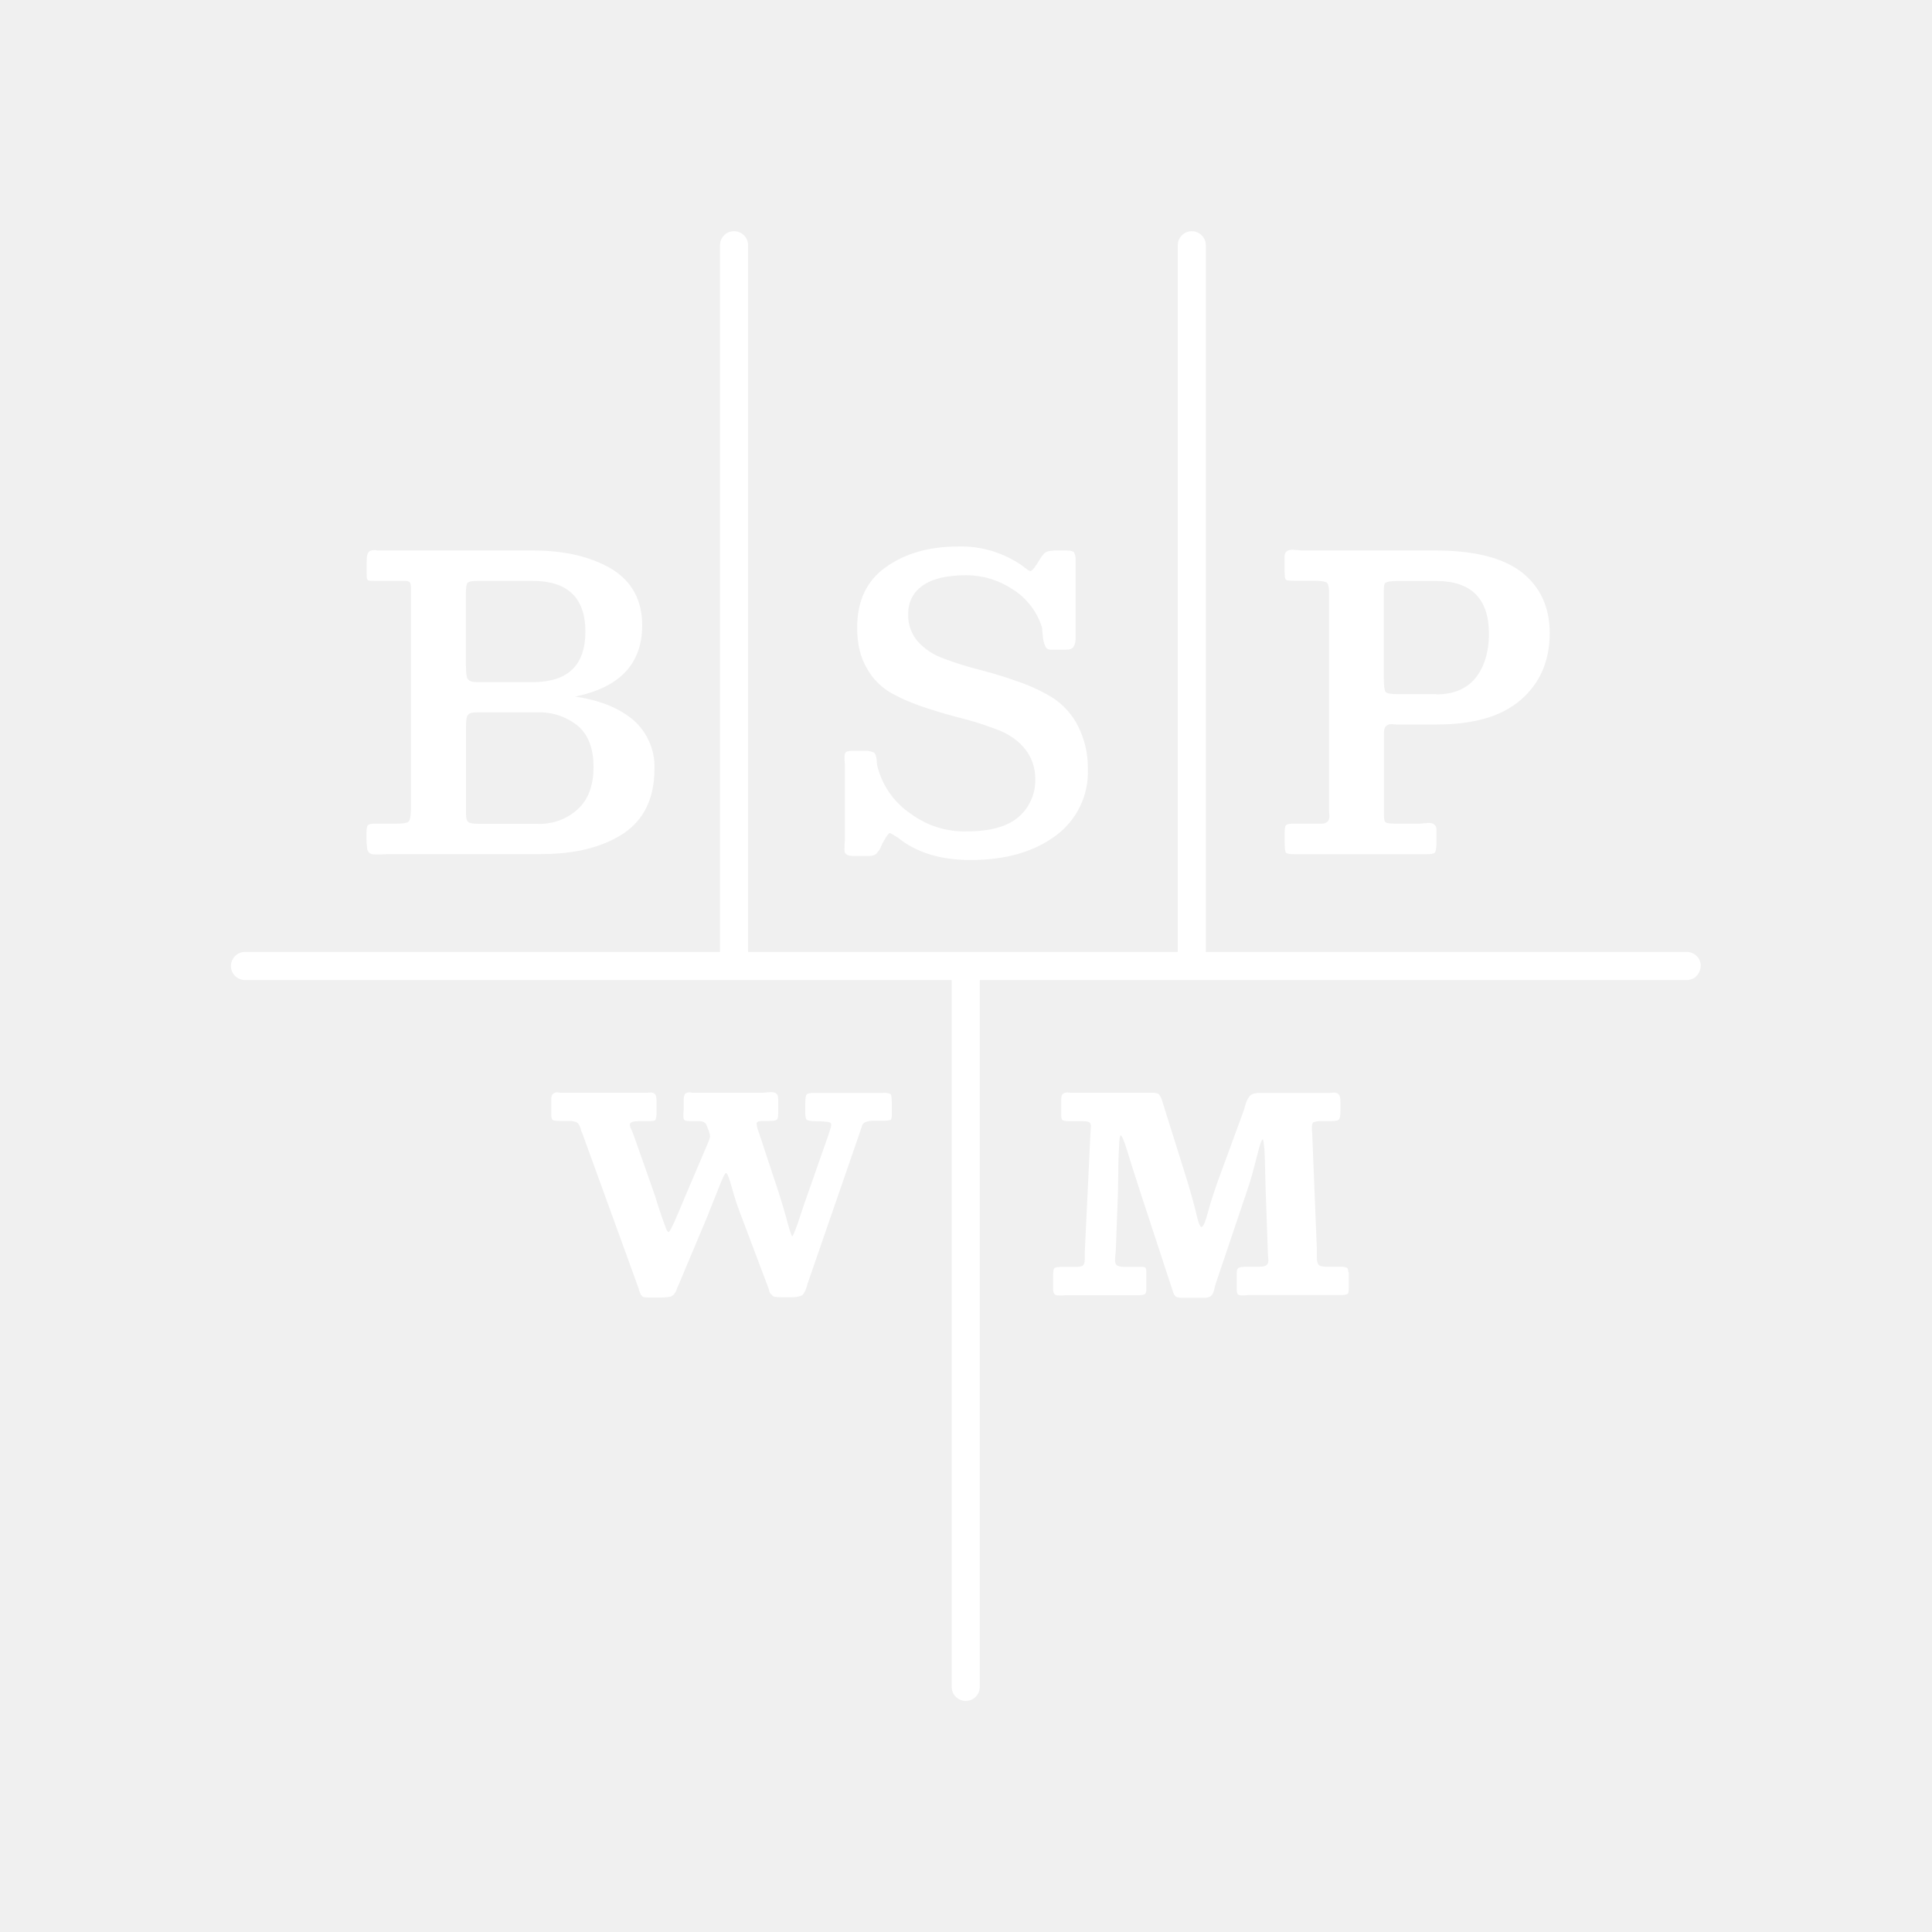
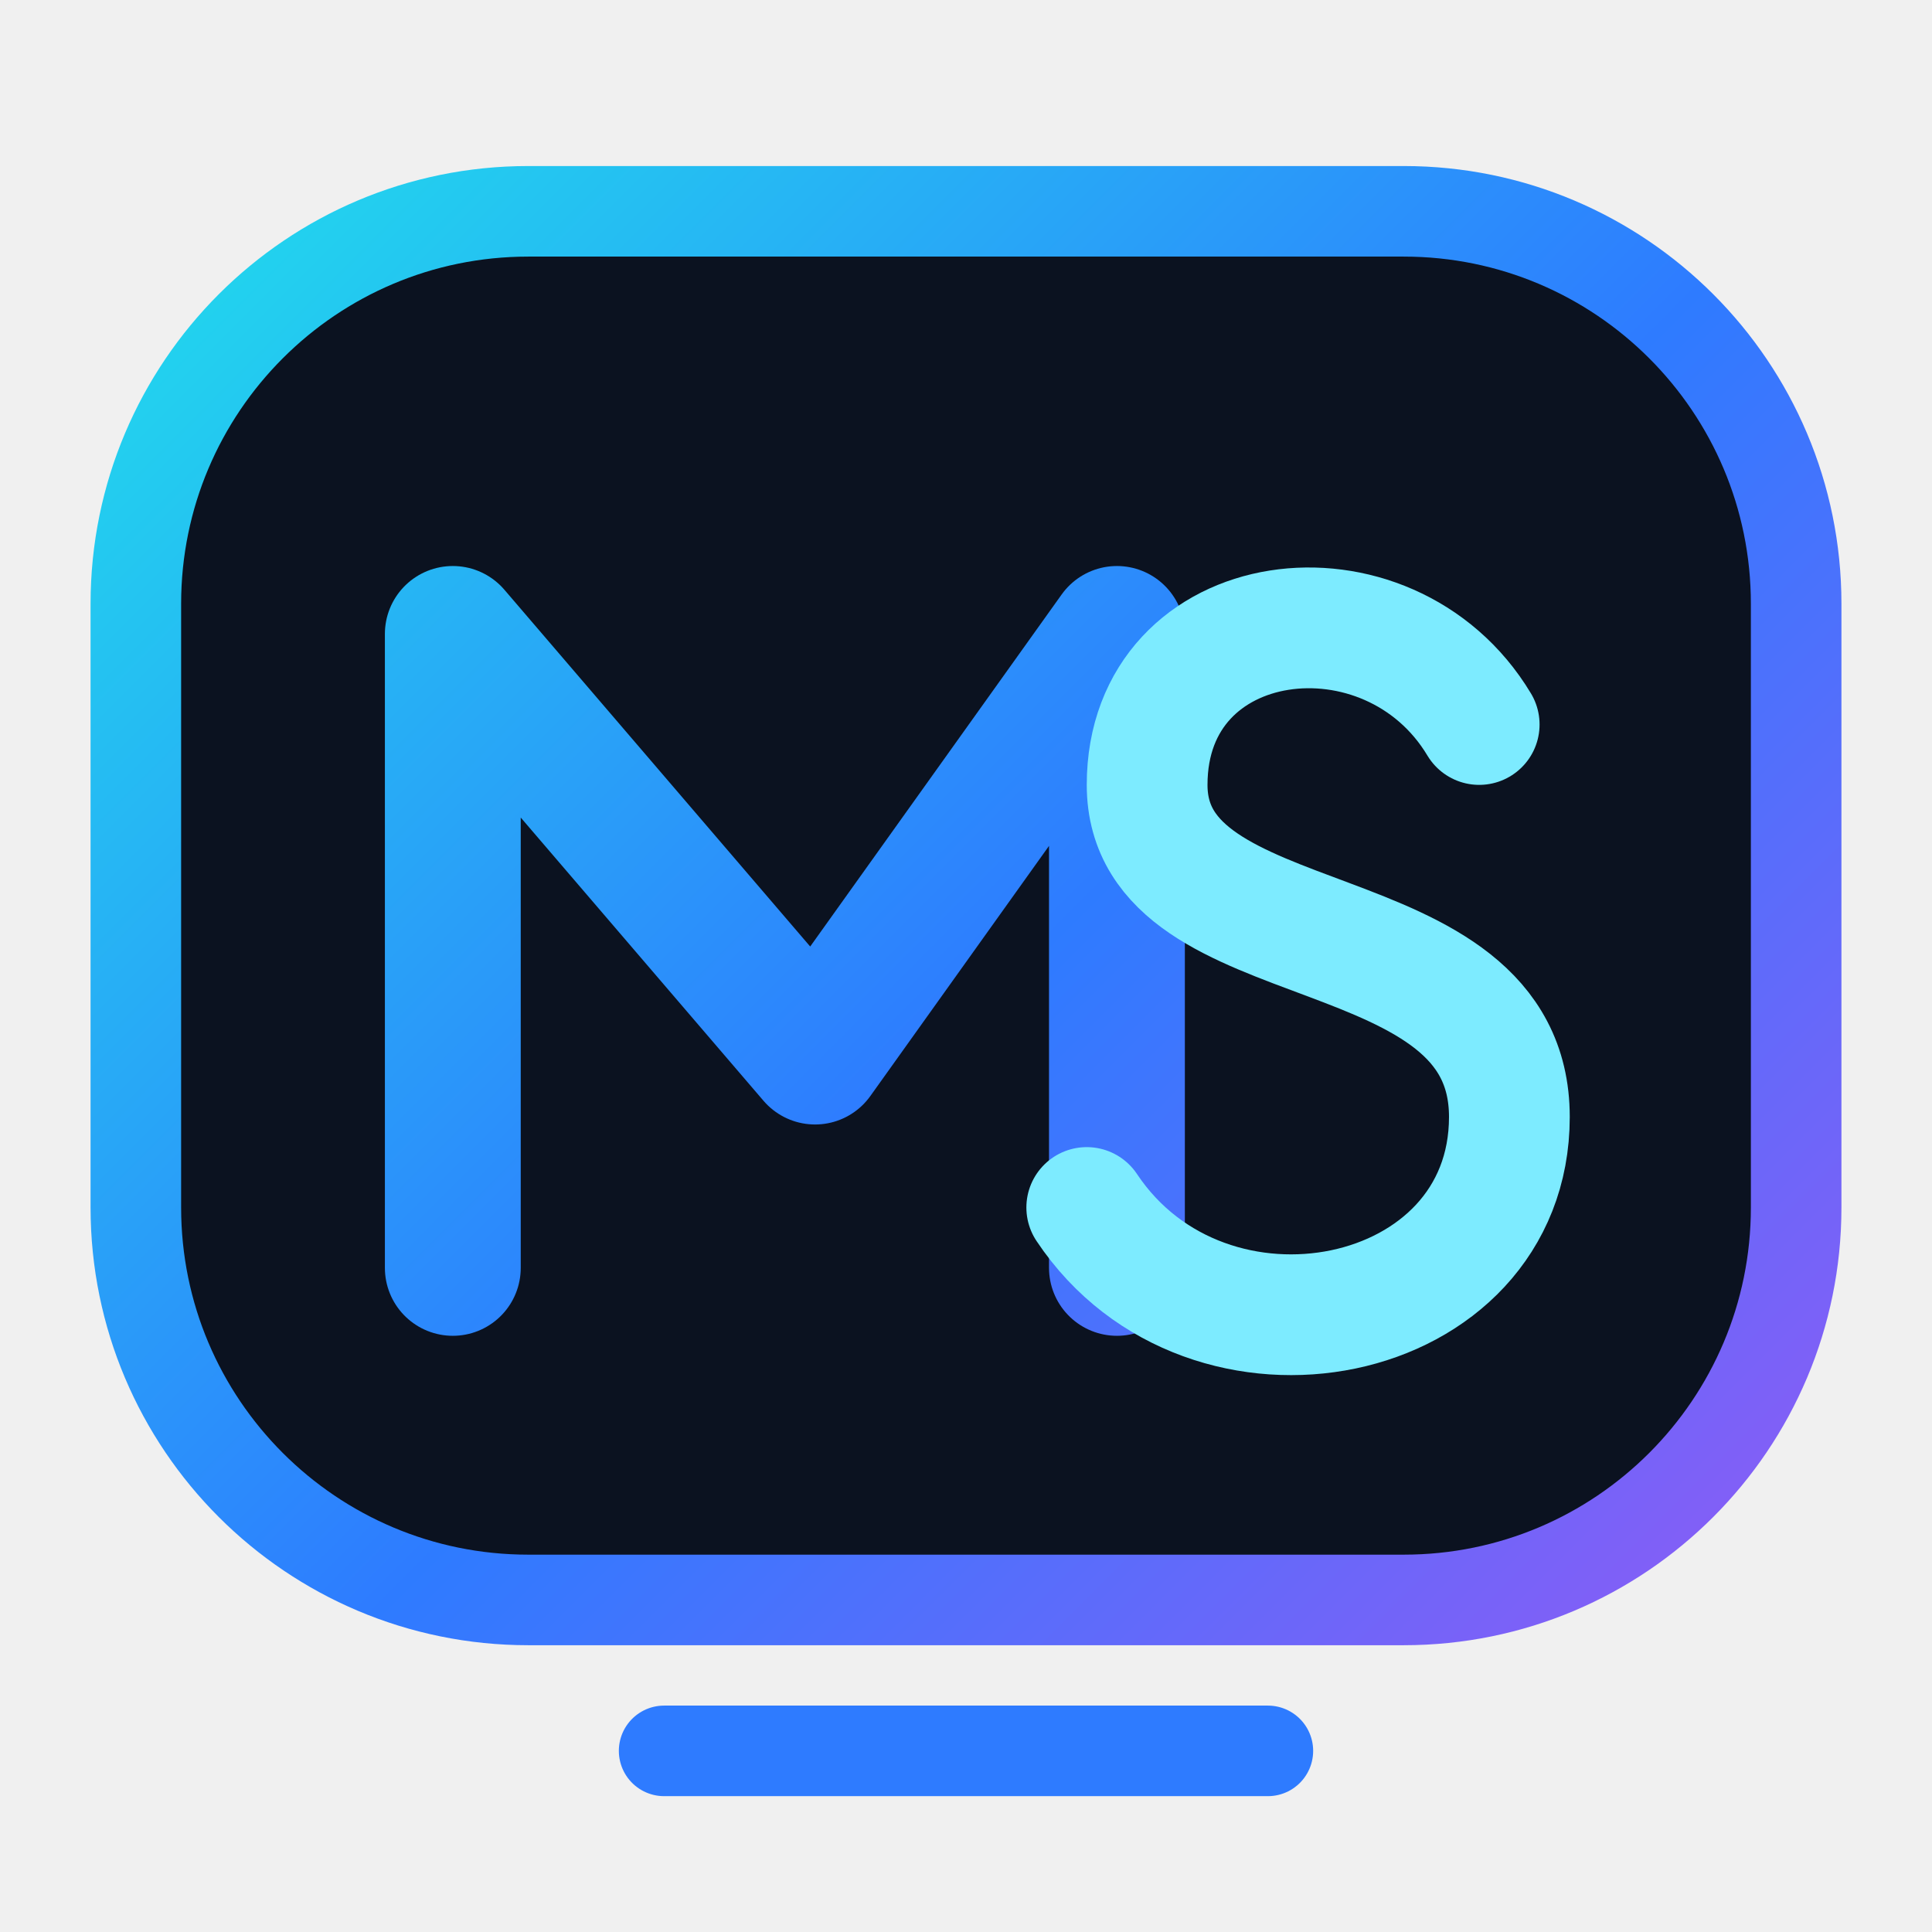
- <svg xmlns="http://www.w3.org/2000/svg" fill="none" viewBox="0 0 15 15">
-   <g clip-path="url(#clip0_115_2)" fill="#fff">
-     <path d="m2.848 6.549c0 0.034 0.003 0.056 0.016 0.069 0.01 0.012 0.028 0.017 0.054 0.016h0.041c0.019 0 0.038-0.003 0.05-0.003h1.192c0.267 0 0.48-0.054 0.641-0.161 0.158-0.106 0.239-0.273 0.239-0.499 0.003-0.072-0.01-0.143-0.039-0.209-0.028-0.066-0.071-0.125-0.125-0.172-0.11-0.093-0.261-0.154-0.453-0.182 0.346-0.069 0.522-0.254 0.522-0.553 0-0.194-0.079-0.34-0.236-0.437-0.158-0.094-0.361-0.144-0.613-0.144h-1.196c-0.016 0-0.025-0.003-0.031-0.003-0.025 0-0.044 0.006-0.05 0.019-0.01 0.013-0.013 0.034-0.013 0.069v0.104c0 0.025 0.003 0.038 0.009 0.041 0.006 0.006 0.025 0.006 0.056 0.006h0.236c0.019 0 0.028 0.006 0.034 0.012s0.009 0.025 0.009 0.05v1.684c0 0.069-0.006 0.11-0.019 0.123-0.013 0.013-0.05 0.016-0.116 0.016h-0.151c-0.029 0-0.044 0.006-0.05 0.013-0.007 0.009-0.01 0.032-0.01 0.069l6.2e-4 0.072zm0.77-1.379c0 0.056 0.003 0.091 0.016 0.104 0.01 0.015 0.034 0.022 0.072 0.022h0.43c0.271 0 0.409-0.129 0.409-0.393 0-0.261-0.138-0.393-0.409-0.393h-0.427c-0.044 0-0.072 0.006-0.079 0.016-0.009 0.01-0.013 0.038-0.013 0.085v0.559zm0.55 1.226h-0.443c-0.047 0-0.076-0.003-0.088-0.013-0.013-0.01-0.019-0.03-0.019-0.062v-0.673c0-0.05 0.003-0.085 0.016-0.098 0.009-0.013 0.031-0.019 0.066-0.019h0.469c0.115-0.005 0.227 0.032 0.317 0.104 0.082 0.07 0.122 0.176 0.122 0.321 0 0.147-0.044 0.258-0.126 0.33-0.086 0.077-0.199 0.116-0.314 0.11z" clip-rule="evenodd" fill-rule="evenodd" />
-     <path d="m6.556 6.589c0 0.022 0.003 0.037 0.016 0.044 0.009 0.01 0.031 0.013 0.066 0.013h0.085c0.019 0 0.037-1e-5 0.05-0.003 0.013-0.002 0.026-0.009 0.035-0.019 0.006-0.01 0.013-0.018 0.019-0.025 0.004-0.006 0.009-0.016 0.016-0.032 0.005-0.013 0.011-0.026 0.019-0.037 0.022-0.042 0.038-0.062 0.047-0.062 0.005 4.2e-4 0.025 0.012 0.06 0.034 0.147 0.119 0.336 0.175 0.566 0.175 0.27 0 0.49-0.062 0.659-0.187 0.081-0.059 0.147-0.137 0.191-0.228 0.044-0.09 0.065-0.19 0.061-0.291 0.002-0.118-0.025-0.235-0.079-0.339-0.046-0.089-0.114-0.163-0.198-0.217-0.086-0.052-0.178-0.094-0.273-0.126-0.098-0.035-0.198-0.065-0.299-0.091-0.092-0.023-0.182-0.052-0.27-0.085-0.077-0.027-0.146-0.072-0.201-0.132-0.051-0.059-0.078-0.136-0.075-0.214 0-0.093 0.037-0.167 0.112-0.22 0.075-0.054 0.189-0.081 0.34-0.081 0.128 4.2e-4 0.249 0.037 0.361 0.11 0.108 0.069 0.188 0.173 0.226 0.295 4.2e-4 0.009 0.003 0.031 0.006 0.066 0.002 0.027 0.008 0.054 0.019 0.079 0.007 0.019 0.021 0.028 0.044 0.028h0.116c0.03 4.2e-4 0.05-0.007 0.06-0.022 0.012-0.021 0.017-0.045 0.016-0.069v-0.61c2.7e-4 -0.019-0.004-0.039-0.013-0.056-0.006-0.006-0.025-0.013-0.054-0.013h-0.062c-0.032-0.002-0.064 0.001-0.094 0.009-0.015 0.006-0.031 0.022-0.047 0.047l-0.031 0.05c-0.025 0.038-0.041 0.054-0.05 0.054-0.006 0-0.028-0.013-0.066-0.044-0.145-0.1-0.318-0.152-0.494-0.147-0.226 0-0.411 0.053-0.562 0.16-0.151 0.107-0.223 0.264-0.223 0.471 0 0.125 0.025 0.23 0.075 0.314 0.046 0.084 0.115 0.152 0.199 0.198 0.081 0.044 0.169 0.081 0.27 0.113 0.097 0.032 0.195 0.06 0.295 0.085 0.098 0.025 0.186 0.057 0.268 0.088 0.081 0.035 0.147 0.081 0.197 0.144 0.05 0.063 0.079 0.142 0.079 0.233 0.001 0.055-0.009 0.11-0.032 0.161-0.022 0.051-0.055 0.096-0.097 0.132-0.085 0.075-0.22 0.113-0.405 0.113-0.156 0.004-0.309-0.045-0.434-0.138-0.121-0.081-0.21-0.203-0.251-0.343-0.007-0.022-0.012-0.045-0.012-0.069-0.003-0.033-0.01-0.054-0.023-0.063-0.022-0.009-0.045-0.014-0.069-0.013h-0.085c-0.031 0-0.051 0.003-0.06 0.009-0.009 0.006-0.013 0.019-0.013 0.037v0.028c0 0.013 0.003 0.025 0.003 0.031v0.585c0 0.013-0.003 0.025-0.003 0.038v0.031z" />
-     <path d="m9.974 4.438c0 0.037 0.003 0.056 0.009 0.062s0.025 0.009 0.062 0.009h0.164c0.05 4.1e-4 0.081 0.006 0.094 0.016 0.01 0.01 0.016 0.035 0.016 0.075v1.697c0 0.019 0.003 0.032 0.003 0.038-4e-4 0.04-0.021 0.06-0.062 0.06h-0.224c-0.031 0-0.047 0.006-0.053 0.013s-0.009 0.028-0.009 0.066v0.062c0 0.045 0.003 0.072 0.009 0.083 0.006 0.009 0.028 0.013 0.066 0.013h1.025c0.037 4.1e-4 0.059-0.004 0.066-0.013 0.006-0.006 0.013-0.031 0.013-0.076v-0.101c0-0.034-0.022-0.053-0.059-0.053-0.009 0-0.022 0.003-0.041 0.003-0.019 0.003-0.034 0.004-0.044 0.003h-0.163c-0.048 0-0.076-0.003-0.085-0.009-0.013-0.006-0.016-0.029-0.016-0.066v-0.632c0-0.044 0.019-0.066 0.062-0.066 0.006 0 0.019 0.003 0.037 0.003h0.308c0.289 0 0.506-0.062 0.656-0.192 0.149-0.129 0.223-0.301 0.224-0.515 0-0.207-0.075-0.364-0.22-0.477-0.145-0.111-0.365-0.166-0.66-0.167h-1.031c-0.013 0-0.025 0-0.044-0.003-0.019 0-0.035-0.003-0.041-0.003-0.044 0-0.063 0.019-0.063 0.056v0.114zm1.178 0.951h-0.307c-0.05 0-0.079-0.006-0.088-0.018-0.009-0.013-0.013-0.048-0.013-0.11v-0.676c0-0.034 0.003-0.056 0.016-0.062 0.009-0.006 0.037-0.012 0.085-0.012h0.307c0.271 0 0.408 0.138 0.408 0.409 0 0.144-0.037 0.261-0.106 0.346-0.07 0.084-0.17 0.125-0.302 0.125z" clip-rule="evenodd" fill-rule="evenodd" />
-     <path d="m13.205 7.5c1e-4 -0.014-0.003-0.028-0.008-0.042-0.005-0.013-0.013-0.025-0.024-0.035-0.01-0.01-0.022-0.018-0.035-0.024-0.013-0.005-0.027-0.008-0.042-0.008h-3.734v-5.487c0-0.029-0.011-0.056-0.032-0.077-0.02-0.02-0.048-0.032-0.077-0.032s-0.056 0.011-0.077 0.032c-0.02 0.02-0.032 0.048-0.032 0.077v5.487h-3.336v-5.487c0-0.029-0.011-0.057-0.032-0.077-0.02-0.02-0.048-0.032-0.077-0.032s-0.057 0.011-0.077 0.032c-0.02 0.02-0.032 0.048-0.032 0.077v5.487h-3.688c-0.029 0-0.057 0.011-0.077 0.032-0.02 0.02-0.032 0.048-0.032 0.077s0.011 0.057 0.032 0.077c0.02 0.02 0.048 0.032 0.077 0.032h5.487v5.488c0 0.029 0.011 0.057 0.032 0.077 0.02 0.02 0.048 0.032 0.077 0.032s0.057-0.011 0.077-0.032c0.02-0.02 0.032-0.048 0.032-0.077v-5.488h5.488c0.014 0 0.028-0.003 0.042-0.008 0.013-0.005 0.025-0.013 0.035-0.024 0.01-0.01 0.018-0.022 0.023-0.035s0.009-0.027 0.009-0.042z" />
-     <path d="m10.468 9.877c0-0.017-0.003-0.028-0.01-0.034-0.015-0.006-0.032-0.009-0.048-0.008h-0.109c-0.033 0-0.054-0.005-0.062-0.014-0.01-0.011-0.015-0.029-0.015-0.055v-0.067l-0.036-0.897-0.002-0.029v-0.025c0-0.019 0.004-0.031 0.013-0.036 0.021-0.006 0.043-0.009 0.065-0.008h0.059c0.04 8.3e-4 0.063-0.003 0.071-0.011 0.008-0.006 0.013-0.028 0.013-0.065v-0.077c0-0.027-0.004-0.045-0.013-0.054-0.005-0.005-0.011-0.009-0.017-0.011-0.006-0.002-0.013-0.004-0.02-0.003l-0.03 0.002h-0.54c-0.018-5.9e-4 -0.037 0.002-0.054 0.006-0.014 0.004-0.025 0.012-0.034 0.023-0.007 0.011-0.013 0.021-0.017 0.029-0.006 0.013-0.011 0.026-0.014 0.039l-0.013 0.044-0.174 0.474c-0.046 0.123-0.08 0.227-0.102 0.31-0.021 0.077-0.037 0.116-0.05 0.116-0.013 8.3e-4 -0.028-0.04-0.046-0.124-0.027-0.107-0.058-0.213-0.092-0.319l-0.172-0.549c-0.005-0.015-0.014-0.03-0.025-0.042-0.016-0.006-0.033-0.009-0.051-0.008h-0.626c-0.014-4.2e-4 -0.023-0.001-0.028-0.002-0.018 0-0.031 0.004-0.039 0.013-0.009 0.008-0.011 0.027-0.011 0.052v0.103c0 0.025 0.002 0.042 0.011 0.046 0.006 0.006 0.025 0.009 0.058 0.009h0.097c0.026 4.1e-4 0.043 0.003 0.052 0.008 0.008 0.007 0.013 0.016 0.013 0.029l-0.004 0.061-0.044 0.922v0.052c0 0.021-0.004 0.037-0.012 0.046-0.008 0.008-0.025 0.013-0.051 0.013h-0.105c-0.038 0-0.06 0.003-0.067 0.01-0.007 0.006-0.011 0.025-0.011 0.059v0.096c-4.2e-4 0.022 0.003 0.038 0.011 0.046 0.006 0.008 0.017 0.011 0.034 0.011h0.023l0.031-0.002h0.566c0.025 0 0.041-0.003 0.048-0.009 0.006-0.004 0.011-0.017 0.011-0.033v-0.134c0-0.019-0.002-0.031-0.006-0.036-0.007-0.006-0.016-0.009-0.025-0.008h-0.128c-0.034 4.1e-4 -0.056-0.003-0.067-0.011-0.012-0.007-0.017-0.021-0.017-0.04l0.002-0.036 0.004-0.038 0.017-0.456 0.002-0.126c0-0.083 0.002-0.157 0.006-0.22 0.002-0.062 0.006-0.094 0.013-0.094 0.009 0 0.027 0.042 0.052 0.125 0.023 0.076 0.059 0.188 0.107 0.336l0.243 0.741c0.008 0.029 0.018 0.046 0.029 0.051 0.008 0.006 0.029 0.009 0.062 0.008h0.158c0.017 8e-4 0.031-0.003 0.044-0.01 0.009-0.006 0.017-0.015 0.021-0.025 0.006-0.013 0.01-0.026 0.013-0.04 0.003-0.017 0.007-0.029 0.01-0.038l0.256-0.759c0.012-0.036 0.034-0.113 0.064-0.231 0.021-0.085 0.035-0.127 0.044-0.127 0.004 4.1e-4 0.008 0.026 0.013 0.077 0.003 0.052 0.005 0.115 0.006 0.189l0.003 0.109 0.017 0.49c0 0.012 6.3e-4 0.026 0.002 0.042 8.3e-4 0.017 0.002 0.027 0.003 0.031 0 0.018-0.006 0.032-0.017 0.04-0.01 0.008-0.03 0.011-0.059 0.011h-0.1c-0.031 4.1e-4 -0.051 0.004-0.059 0.011-0.007 0.006-0.011 0.019-0.011 0.039v0.124c0 0.021 0.003 0.034 0.009 0.04 0.006 0.006 0.016 0.009 0.031 0.008h0.023l0.028-0.002h0.708c0.033 0 0.053-0.003 0.061-0.009 0.007-0.004 0.01-0.02 0.01-0.048v-0.121z" />
-     <path d="m6.923 8.549c0-0.031-0.003-0.05-0.01-0.056-0.019-0.008-0.04-0.01-0.061-0.008h-0.524c-0.037 0-0.059 0.004-0.065 0.012-0.007 0.008-0.011 0.033-0.011 0.075v0.066c0 0.031 0.004 0.05 0.012 0.056 0.008 0.007 0.032 0.011 0.071 0.011 0.032-4.4e-4 0.065 0.002 0.097 0.006 0.015 0.004 0.022 0.011 0.022 0.023 0 0.006-0.007 0.032-0.022 0.077l-0.145 0.414c-0.026 0.071-0.056 0.159-0.09 0.264-0.026 0.073-0.041 0.109-0.046 0.109-0.006 0-0.021-0.047-0.046-0.141-0.019-0.069-0.04-0.138-0.062-0.207l-0.158-0.477c-0.006-0.016-0.009-0.032-0.011-0.049 0-0.013 0.014-0.021 0.048-0.021h0.048c0.031 0 0.05-0.003 0.059-0.008 0.008-0.004 0.013-0.019 0.013-0.044v-0.117c0-0.02-0.004-0.034-0.013-0.042-0.008-0.008-0.023-0.013-0.04-0.013l-0.033 0.002c-0.016 0.002-0.028 0.003-0.036 0.003h-0.539c-0.013 0-0.019-0.003-0.023-0.003-0.02 0-0.034 0.004-0.039 0.013-0.008 0.009-0.011 0.029-0.011 0.059v0.062l-0.002 0.028v0.023c-4.2e-4 0.015 0.002 0.025 0.008 0.029 0.006 0.006 0.019 0.009 0.04 0.009h0.069c0.033 0 0.054 0.01 0.062 0.031l0.018 0.044c0.005 0.014 0.008 0.028 0.01 0.042 1e-5 0.009-0.006 0.029-0.019 0.059l-0.182 0.427c-0.009 0.023-0.023 0.056-0.042 0.1-0.021 0.047-0.031 0.074-0.036 0.083-0.023 0.05-0.037 0.075-0.042 0.075-0.009 0-0.018-0.015-0.027-0.044-0.016-0.041-0.03-0.082-0.044-0.124-0.017-0.051-0.028-0.087-0.034-0.109l-0.166-0.471-0.013-0.034-0.014-0.031c-0.003-0.007-0.004-0.014-0.004-0.021-4.2e-4 -0.018 0.024-0.026 0.073-0.027h0.084c0.023 0 0.037-0.003 0.042-0.009 0.007-0.017 0.009-0.036 0.008-0.054v-0.1c-4.2e-4 -0.023-0.004-0.039-0.011-0.046-0.004-0.004-0.01-0.008-0.015-0.01-0.006-0.002-0.012-0.003-0.018-0.003-0.004 8.3e-4 -0.013 0.001-0.025 0.002h-0.671c-0.015 0-0.025-0.003-0.029-0.003-0.034 0-0.048 0.019-0.048 0.052v0.111c-8.3e-4 0.029 0.003 0.046 0.01 0.05 0.006 0.006 0.027 0.009 0.063 0.009h0.062c0.014-3.8e-4 0.029 8.8e-4 0.043 0.004 0.01 0.002 0.019 0.006 0.027 0.012 0.006 0.009 0.011 0.013 0.013 0.017 0.004 0.009 0.008 0.019 0.011 0.029 0.004 0.015 0.006 0.025 0.011 0.031l0.436 1.201 0.008 0.027 0.009 0.023c4.2e-4 0.004 0.004 0.009 0.011 0.014 0.002 0.003 0.005 6e-3 9e-3 0.008s0.008 0.003 0.012 0.003c0.012 0.002 0.024 0.002 0.036 0.002h0.094c0.013 0 0.025-7e-4 0.036-0.002l0.025-0.003c0.008-5e-4 0.015-0.003 0.021-0.008l0.013-0.009c0.003-0.002 0.007-0.006 0.01-0.014 0.004-0.006 0.007-0.011 0.009-0.015l0.008-0.021c0.004-0.01 0.007-0.019 0.011-0.025l0.222-0.528c0.009-0.021 0.042-0.109 0.105-0.264 0.021-0.05 0.034-0.078 0.042-0.078 0.008 0 0.023 0.034 0.04 0.096 0.025 0.092 0.055 0.182 0.09 0.27l0.192 0.509 0.011 0.031c0.002 0.01 0.005 0.02 0.01 0.029l0.015 0.014c0.003 0.004 0.007 0.008 0.012 0.01 0.005 0.002 0.01 0.003 0.015 0.003 0.01 0.002 0.025 3e-3 0.044 0.003h0.075c0.019 8e-4 0.035-7e-4 0.049-0.004 0.01-0.002 0.02-0.004 0.029-0.008 0.008-2e-3 0.015-0.008 0.021-0.017l0.013-0.023c0.004-0.01 0.008-0.021 0.011-0.031 0.003-0.017 0.007-0.029 0.011-0.037l0.404-1.169 0.017-0.052c0.006-0.008 0.014-0.014 0.022-0.019 0.021-0.007 0.043-0.011 0.065-0.011h0.088c0.015 5.3e-4 0.03-0.002 0.044-0.006 5e-3 -0.004 0.008-0.015 0.009-0.031v-0.118z" />
-   </g>
+ <svg xmlns="http://www.w3.org/2000/svg" viewBox="0 0 64 64">
  <defs>
-     <clipPath id="clip0_115_2">
-       <rect width="15" height="15" fill="#fff" />
-     </clipPath>
+     <linearGradient id="nova" x1="8" y1="8" x2="56" y2="56" gradientUnits="userSpaceOnUse">
+       <stop offset="0" stop-color="#22D3EE" />
+       <stop offset="0.52" stop-color="#2E7BFF" />
+       <stop offset="1" stop-color="#8B5CF6" />
+     </linearGradient>
  </defs>
+   <rect x="4.5" y="7" width="55" height="46" rx="13" fill="#0B1220" stroke="url(#nova)" stroke-width="3" />
+   <path d="M15 42V21l12 14 10-14v21" fill="none" stroke="url(#nova)" stroke-width="4.5" stroke-linecap="round" stroke-linejoin="round" />
+   <path d="M49 24c-3-5-11-4-11 2 0 6 12 4 12 11 0 7-10 9-14 3" fill="none" stroke="#7DEBFF" stroke-width="4" stroke-linecap="round" />
+   <path d="M22 58h20" fill="none" stroke="#2E7BFF" stroke-width="3" stroke-linecap="round" />
</svg>
